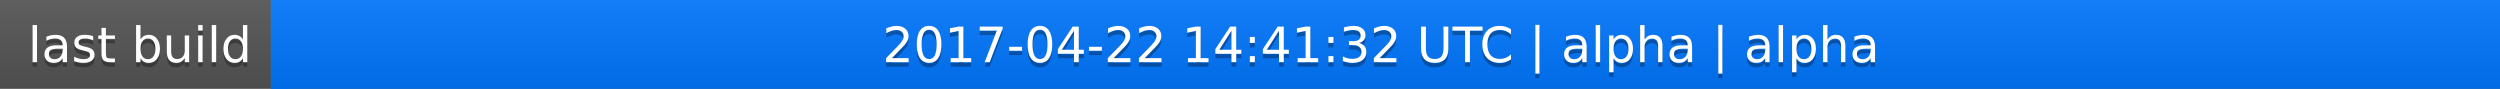
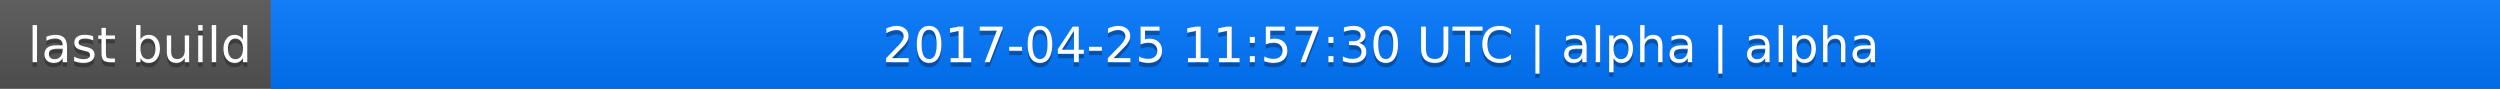
<svg xmlns="http://www.w3.org/2000/svg" width="563" height="20">
  <linearGradient id="a" x2="0" y2="100%">
    <stop offset="0" stop-color="#bbb" stop-opacity=".1" />
    <stop offset="1" stop-opacity=".1" />
  </linearGradient>
  <rect rx="0" width="563" height="20" fill="#555" />
  <rect rx="0" x="61" width="502" height="20" fill="#07f" />
  <path fill="#07f" d="M61 0h4v20h-4z" />
  <rect rx="0" width="563" height="20" fill="url(#a)" />
  <g fill="#fff" text-anchor="middle" font-family="DejaVu Sans,Verdana,Geneva,sans-serif" font-size="11">
    <text x="31.5" y="15" fill="#010101" fill-opacity=".3">last build</text>
    <text x="31.5" y="14">last build</text>
-     <text x="311" y="15" fill="#010101" fill-opacity=".3">2017-04-22 14:41:32 UTC | alpha | alpha</text>
-     <text x="311" y="14">2017-04-22 14:41:32 UTC | alpha | alpha</text>
+     <text x="311" y="15" fill="#010101" fill-opacity=".3">2017-04-25 11:57:30 UTC | alpha | alpha</text>
+     <text x="311" y="14">2017-04-25 11:57:30 UTC | alpha | alpha</text>
  </g>
</svg>
